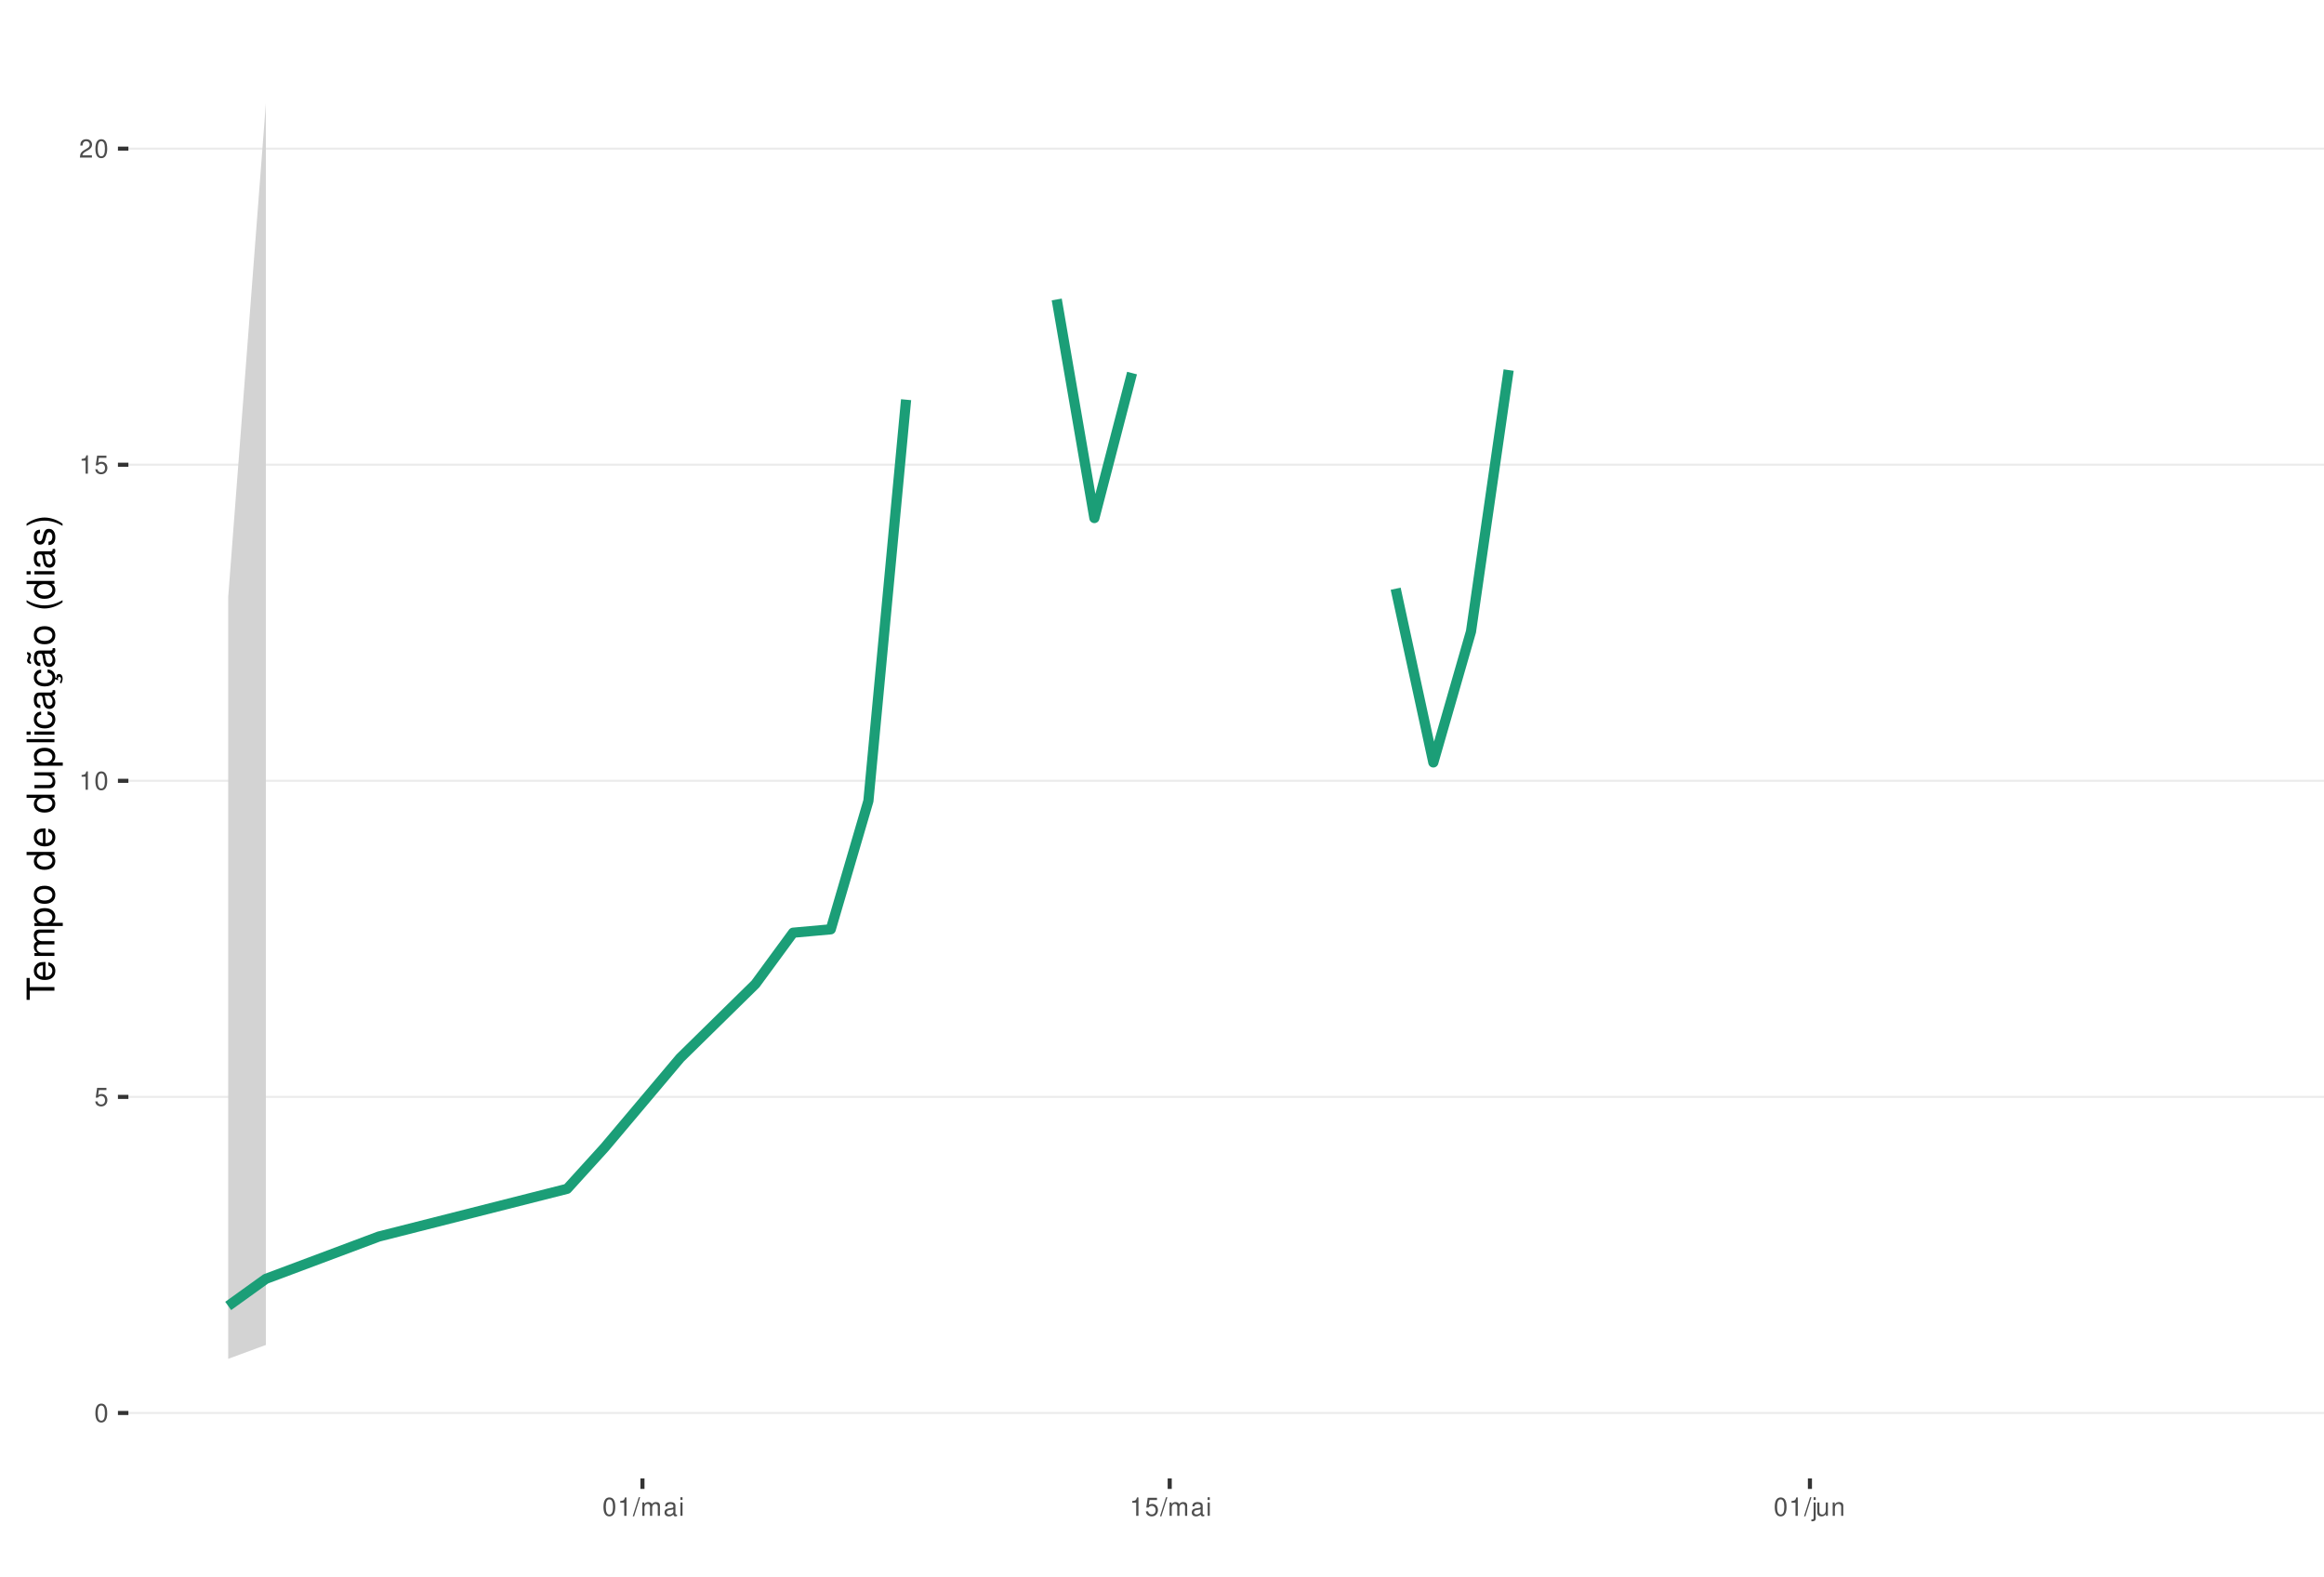
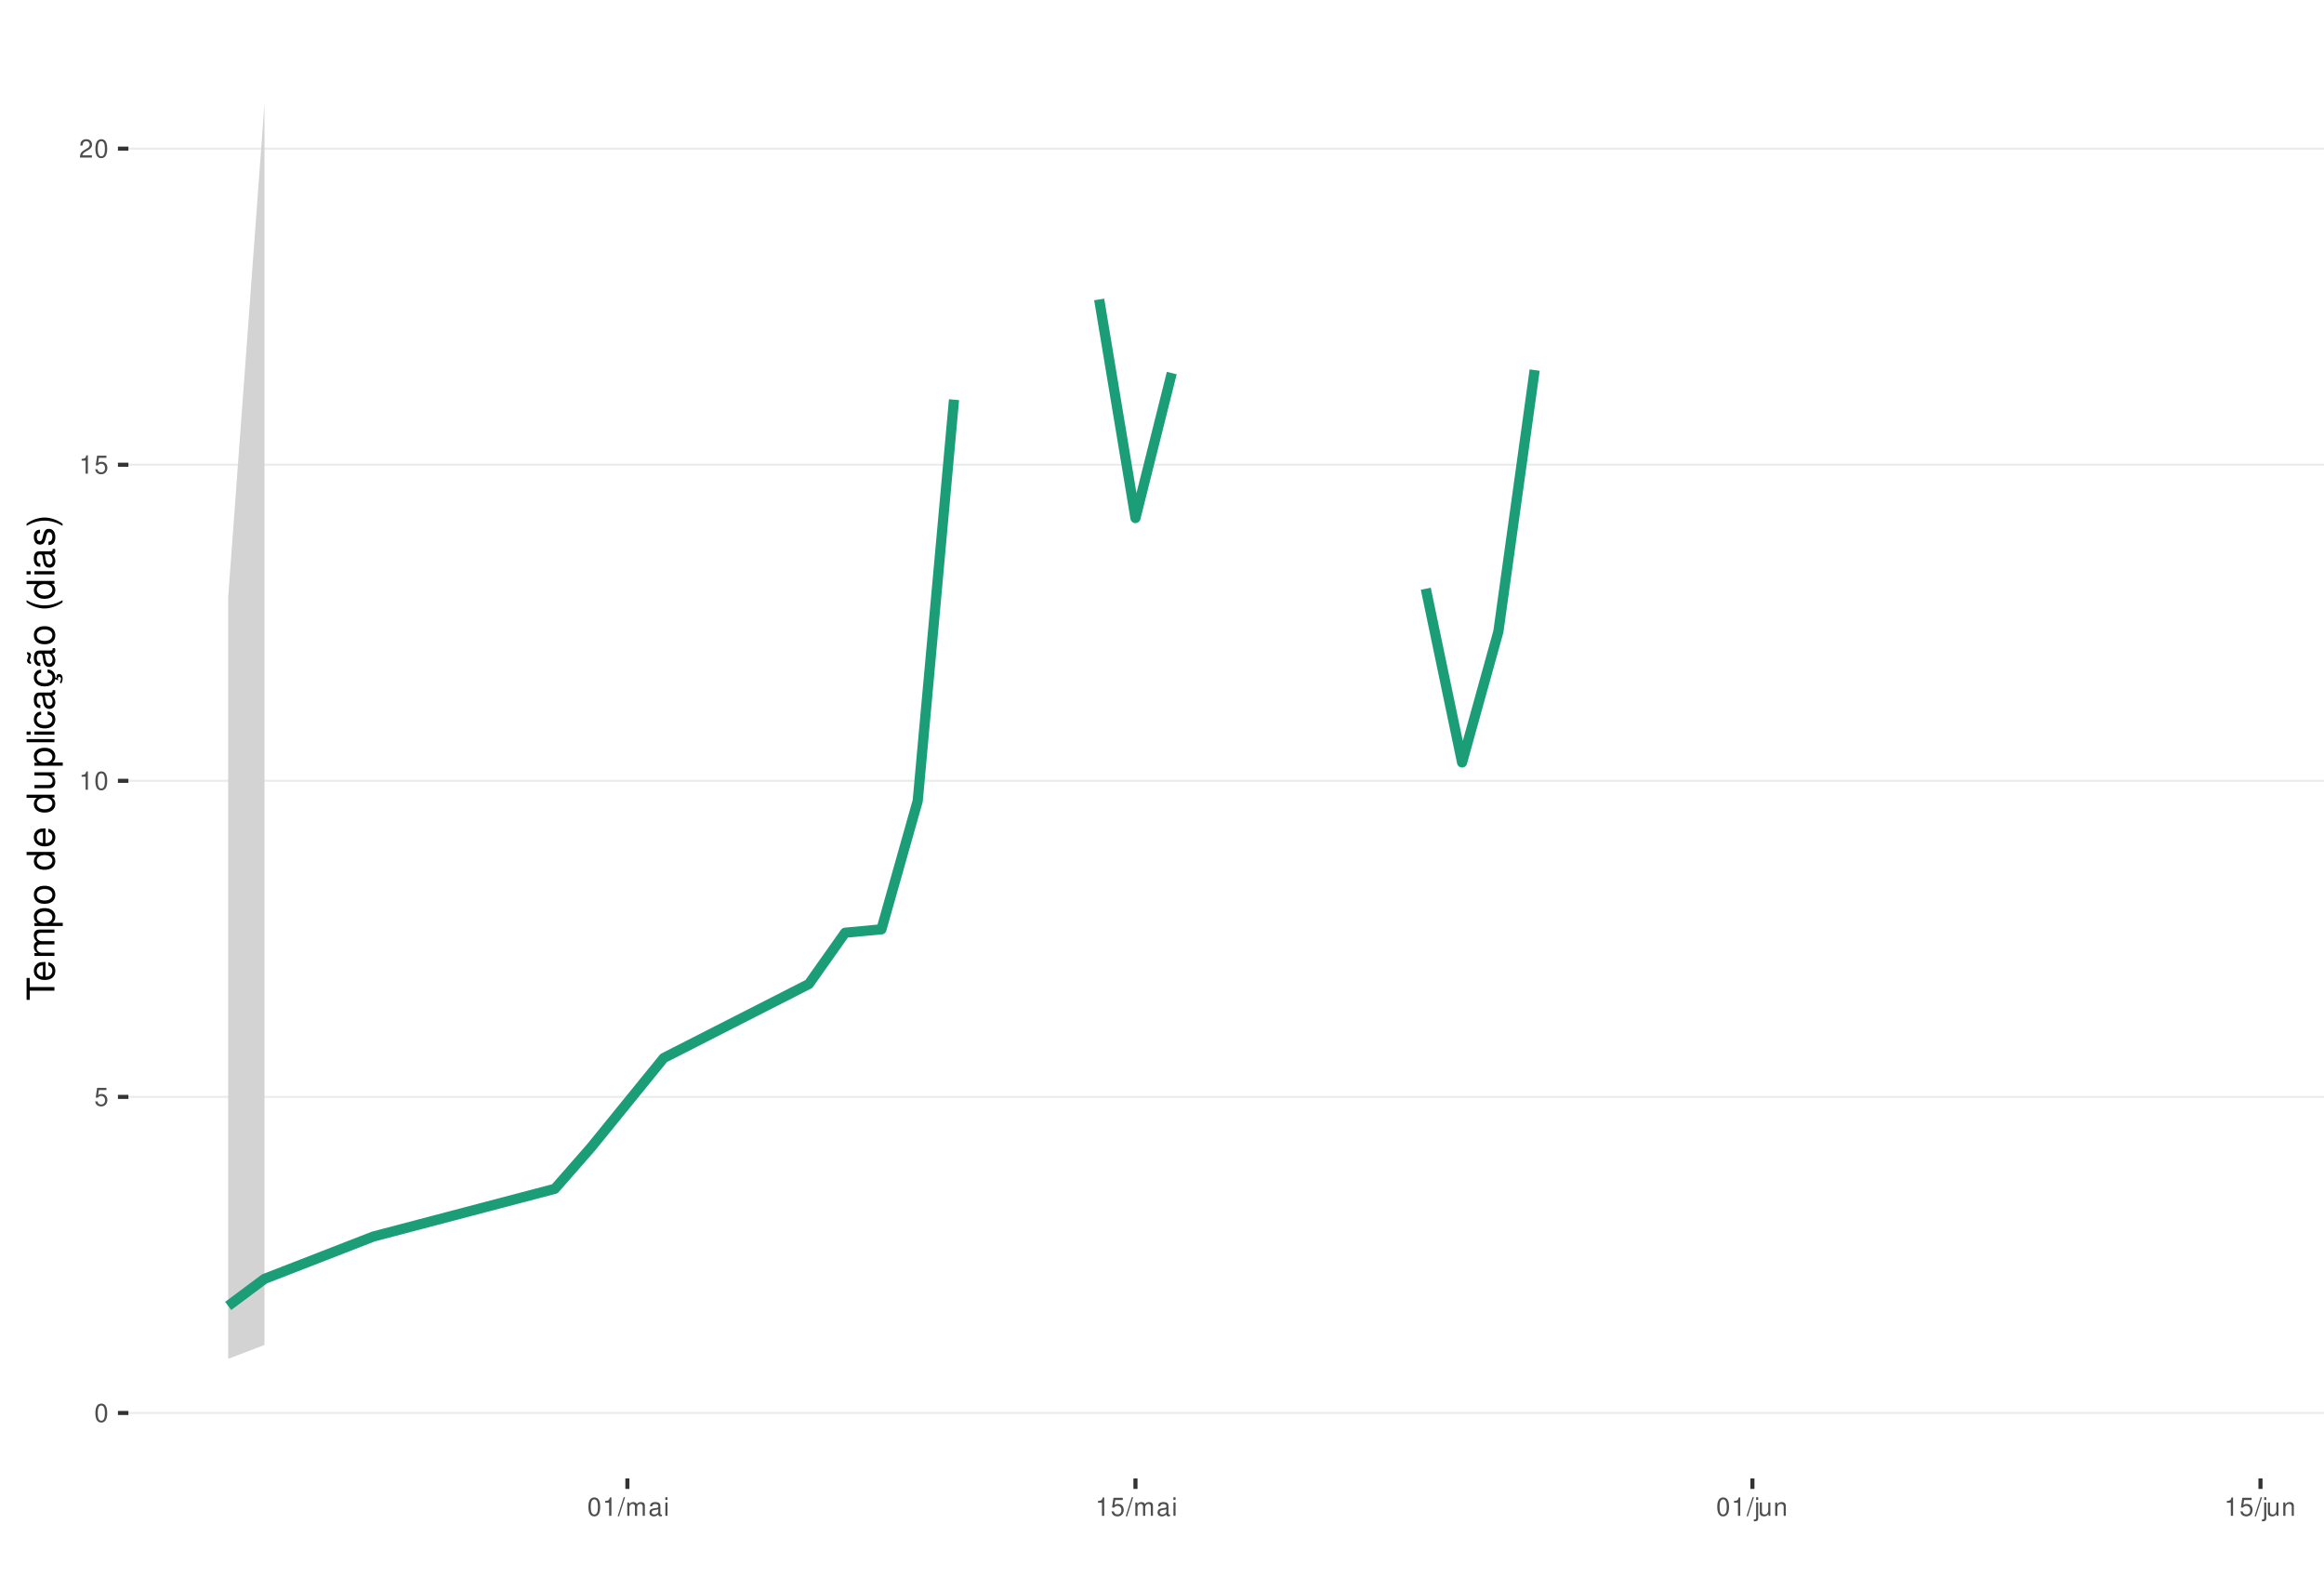
<svg xmlns="http://www.w3.org/2000/svg" xmlns:xlink="http://www.w3.org/1999/xlink" width="609pt" height="413pt" viewBox="0 0 609 413" version="1.1">
  <defs>
    <g>
      <symbol overflow="visible" id="glyph0-0">
        <path style="stroke:none;" d="" />
      </symbol>
      <symbol overflow="visible" id="glyph0-1">
        <path style="stroke:none;" d="M 1.828 -4.812 C 1.391 -4.812 0.984 -4.609 0.75 -4.281 C 0.438 -3.859 0.281 -3.219 0.281 -2.328 C 0.281 -0.703 0.812 0.156 1.828 0.156 C 2.828 0.156 3.375 -0.703 3.375 -2.297 C 3.375 -3.219 3.234 -3.844 2.922 -4.281 C 2.672 -4.625 2.281 -4.812 1.828 -4.812 Z M 1.828 -4.297 C 2.469 -4.297 2.781 -3.641 2.781 -2.344 C 2.781 -0.969 2.469 -0.328 1.812 -0.328 C 1.203 -0.328 0.891 -1 0.891 -2.328 C 0.891 -3.641 1.203 -4.297 1.828 -4.297 Z M 1.828 -4.297 " />
      </symbol>
      <symbol overflow="visible" id="glyph0-2">
        <path style="stroke:none;" d="M 3.172 -4.719 L 0.734 -4.719 L 0.375 -2.156 L 0.922 -2.156 C 1.188 -2.469 1.422 -2.594 1.797 -2.594 C 2.422 -2.594 2.812 -2.156 2.812 -1.453 C 2.812 -0.781 2.422 -0.359 1.781 -0.359 C 1.266 -0.359 0.953 -0.625 0.812 -1.156 L 0.234 -1.156 C 0.312 -0.766 0.375 -0.578 0.516 -0.406 C 0.781 -0.047 1.266 0.156 1.797 0.156 C 2.75 0.156 3.422 -0.547 3.422 -1.531 C 3.422 -2.469 2.797 -3.109 1.891 -3.109 C 1.562 -3.109 1.297 -3.016 1.016 -2.828 L 1.203 -4.141 L 3.172 -4.141 Z M 3.172 -4.719 " />
      </symbol>
      <symbol overflow="visible" id="glyph0-3">
        <path style="stroke:none;" d="M 1.719 -3.422 L 1.719 0 L 2.312 0 L 2.312 -4.812 L 1.922 -4.812 C 1.719 -4.078 1.578 -3.969 0.672 -3.859 L 0.672 -3.422 Z M 1.719 -3.422 " />
      </symbol>
      <symbol overflow="visible" id="glyph0-4">
        <path style="stroke:none;" d="M 3.375 -0.578 L 0.891 -0.578 C 0.938 -0.984 1.156 -1.234 1.734 -1.578 L 2.406 -1.953 C 3.062 -2.328 3.406 -2.812 3.406 -3.406 C 3.406 -3.812 3.234 -4.188 2.969 -4.438 C 2.688 -4.688 2.344 -4.812 1.891 -4.812 C 1.297 -4.812 0.844 -4.594 0.578 -4.188 C 0.422 -3.938 0.344 -3.641 0.328 -3.141 L 0.922 -3.141 C 0.938 -3.469 0.984 -3.672 1.062 -3.828 C 1.219 -4.125 1.516 -4.297 1.875 -4.297 C 2.406 -4.297 2.797 -3.906 2.797 -3.391 C 2.797 -3.016 2.578 -2.672 2.156 -2.438 L 1.547 -2.078 C 0.562 -1.516 0.281 -1.062 0.219 0 L 3.375 0 Z M 3.375 -0.578 " />
      </symbol>
      <symbol overflow="visible" id="glyph0-5">
        <path style="stroke:none;" d="M 1.531 -4.859 L -0.047 0.141 L 0.312 0.141 L 1.891 -4.859 Z M 1.531 -4.859 " />
      </symbol>
      <symbol overflow="visible" id="glyph0-6">
        <path style="stroke:none;" d="M 0.469 -3.484 L 0.469 0 L 1.031 0 L 1.031 -2.188 C 1.031 -2.703 1.391 -3.109 1.844 -3.109 C 2.25 -3.109 2.484 -2.844 2.484 -2.406 L 2.484 0 L 3.047 0 L 3.047 -2.188 C 3.047 -2.703 3.422 -3.109 3.875 -3.109 C 4.266 -3.109 4.516 -2.844 4.516 -2.406 L 4.516 0 L 5.078 0 L 5.078 -2.609 C 5.078 -3.234 4.719 -3.594 4.062 -3.594 C 3.594 -3.594 3.312 -3.453 2.984 -3.062 C 2.781 -3.422 2.5 -3.594 2.047 -3.594 C 1.578 -3.594 1.266 -3.422 0.984 -3 L 0.984 -3.484 Z M 0.469 -3.484 " />
      </symbol>
      <symbol overflow="visible" id="glyph0-7">
        <path style="stroke:none;" d="M 3.562 -0.328 C 3.5 -0.312 3.469 -0.312 3.438 -0.312 C 3.25 -0.312 3.141 -0.406 3.141 -0.578 L 3.141 -2.641 C 3.141 -3.25 2.688 -3.594 1.828 -3.594 C 1.312 -3.594 0.906 -3.438 0.672 -3.188 C 0.516 -3 0.453 -2.797 0.438 -2.453 L 0.984 -2.453 C 1.031 -2.875 1.297 -3.078 1.812 -3.078 C 2.312 -3.078 2.594 -2.891 2.594 -2.562 L 2.594 -2.406 C 2.578 -2.172 2.469 -2.078 2.016 -2.031 C 1.219 -1.922 1.109 -1.891 0.891 -1.812 C 0.484 -1.641 0.281 -1.328 0.281 -0.875 C 0.281 -0.25 0.719 0.156 1.422 0.156 C 1.859 0.156 2.219 0 2.609 -0.359 C 2.656 0 2.828 0.156 3.188 0.156 C 3.297 0.156 3.375 0.141 3.562 0.094 Z M 2.594 -1.094 C 2.594 -0.906 2.531 -0.797 2.375 -0.641 C 2.141 -0.438 1.875 -0.328 1.547 -0.328 C 1.109 -0.328 0.859 -0.547 0.859 -0.891 C 0.859 -1.266 1.094 -1.438 1.703 -1.531 C 2.297 -1.609 2.406 -1.641 2.594 -1.719 Z M 2.594 -1.094 " />
      </symbol>
      <symbol overflow="visible" id="glyph0-8">
        <path style="stroke:none;" d="M 1 -3.484 L 0.453 -3.484 L 0.453 0 L 1 0 Z M 1 -4.859 L 0.438 -4.859 L 0.438 -4.156 L 1 -4.156 Z M 1 -4.859 " />
      </symbol>
      <symbol overflow="visible" id="glyph0-9">
        <path style="stroke:none;" d="M 0.469 -3.484 L 0.469 0.5 C 0.469 0.859 0.359 0.969 0.016 0.969 C -0.031 0.969 -0.047 0.969 -0.125 0.953 L -0.125 1.438 C -0.047 1.438 -0.016 1.453 0.062 1.453 C 0.688 1.453 1.016 1.203 1.016 0.719 L 1.016 -3.484 Z M 1.016 -4.859 L 0.469 -4.859 L 0.469 -4.156 L 1.016 -4.156 Z M 1.016 -4.859 " />
      </symbol>
      <symbol overflow="visible" id="glyph0-10">
        <path style="stroke:none;" d="M 3.203 0 L 3.203 -3.484 L 2.656 -3.484 L 2.656 -1.516 C 2.656 -0.797 2.281 -0.328 1.703 -0.328 C 1.266 -0.328 0.984 -0.594 0.984 -1.016 L 0.984 -3.484 L 0.438 -3.484 L 0.438 -0.797 C 0.438 -0.219 0.859 0.156 1.547 0.156 C 2.062 0.156 2.391 -0.031 2.703 -0.484 L 2.703 0 Z M 3.203 0 " />
      </symbol>
      <symbol overflow="visible" id="glyph0-11">
        <path style="stroke:none;" d="M 0.469 -3.484 L 0.469 0 L 1.031 0 L 1.031 -1.922 C 1.031 -2.641 1.391 -3.109 1.969 -3.109 C 2.406 -3.109 2.688 -2.828 2.688 -2.422 L 2.688 0 L 3.234 0 L 3.234 -2.641 C 3.234 -3.219 2.812 -3.594 2.141 -3.594 C 1.625 -3.594 1.281 -3.391 0.984 -2.906 L 0.984 -3.484 Z M 0.469 -3.484 " />
      </symbol>
      <symbol overflow="visible" id="glyph1-0">
        <path style="stroke:none;" d="" />
      </symbol>
      <symbol overflow="visible" id="glyph1-1">
        <path style="stroke:none;" d="M -6.469 -3.547 L -6.469 -5.938 L -7.297 -5.938 L -7.297 -0.203 L -6.469 -0.203 L -6.469 -2.609 L 0 -2.609 L 0 -3.547 Z M -6.469 -3.547 " />
      </symbol>
      <symbol overflow="visible" id="glyph1-2">
        <path style="stroke:none;" d="M -2.344 -5.125 C -3.141 -5.125 -3.625 -5.062 -4.016 -4.922 C -4.875 -4.578 -5.391 -3.781 -5.391 -2.797 C -5.391 -1.344 -4.281 -0.406 -2.547 -0.406 C -0.812 -0.406 0.234 -1.297 0.234 -2.781 C 0.234 -3.984 -0.453 -4.812 -1.594 -5.016 L -1.594 -4.188 C -0.906 -3.953 -0.547 -3.484 -0.547 -2.812 C -0.547 -2.281 -0.781 -1.828 -1.219 -1.547 C -1.516 -1.344 -1.812 -1.281 -2.344 -1.266 Z M -3.016 -1.297 C -3.984 -1.359 -4.625 -1.953 -4.625 -2.797 C -4.625 -3.641 -3.953 -4.234 -3.016 -4.234 Z M -3.016 -1.297 " />
      </symbol>
      <symbol overflow="visible" id="glyph1-3">
        <path style="stroke:none;" d="M -5.234 -0.703 L 0 -0.703 L 0 -1.547 L -3.297 -1.547 C -4.047 -1.547 -4.656 -2.094 -4.656 -2.766 C -4.656 -3.391 -4.281 -3.734 -3.609 -3.734 L 0 -3.734 L 0 -4.578 L -3.297 -4.578 C -4.047 -4.578 -4.656 -5.125 -4.656 -5.812 C -4.656 -6.422 -4.266 -6.781 -3.609 -6.781 L 0 -6.781 L 0 -7.625 L -3.938 -7.625 C -4.875 -7.625 -5.391 -7.078 -5.391 -6.094 C -5.391 -5.406 -5.188 -4.984 -4.594 -4.484 C -5.156 -4.188 -5.391 -3.766 -5.391 -3.078 C -5.391 -2.375 -5.125 -1.906 -4.5 -1.469 L -5.234 -1.469 Z M -5.234 -0.703 " />
      </symbol>
      <symbol overflow="visible" id="glyph1-4">
        <path style="stroke:none;" d="M 2.188 -0.547 L 2.188 -1.375 L -0.547 -1.375 C -0.016 -1.812 0.234 -2.312 0.234 -2.984 C 0.234 -4.344 -0.859 -5.234 -2.531 -5.234 C -4.297 -5.234 -5.391 -4.375 -5.391 -2.984 C -5.391 -2.266 -5.062 -1.703 -4.453 -1.312 L -5.234 -1.312 L -5.234 -0.547 Z M -4.609 -2.844 C -4.609 -3.766 -3.797 -4.359 -2.547 -4.359 C -1.359 -4.359 -0.547 -3.75 -0.547 -2.844 C -0.547 -1.953 -1.344 -1.375 -2.578 -1.375 C -3.812 -1.375 -4.609 -1.953 -4.609 -2.844 Z M -4.609 -2.844 " />
      </symbol>
      <symbol overflow="visible" id="glyph1-5">
        <path style="stroke:none;" d="M -5.391 -2.719 C -5.391 -1.234 -4.344 -0.359 -2.578 -0.359 C -0.812 -0.359 0.234 -1.234 0.234 -2.734 C 0.234 -4.203 -0.812 -5.094 -2.547 -5.094 C -4.359 -5.094 -5.391 -4.234 -5.391 -2.719 Z M -4.625 -2.734 C -4.625 -3.672 -3.844 -4.234 -2.547 -4.234 C -1.312 -4.234 -0.547 -3.656 -0.547 -2.734 C -0.547 -1.797 -1.312 -1.234 -2.578 -1.234 C -3.844 -1.234 -4.625 -1.797 -4.625 -2.734 Z M -4.625 -2.734 " />
      </symbol>
      <symbol overflow="visible" id="glyph1-6">
        <path style="stroke:none;" d="" />
      </symbol>
      <symbol overflow="visible" id="glyph1-7">
        <path style="stroke:none;" d="M -7.297 -4.953 L -7.297 -4.125 L -4.578 -4.125 C -5.109 -3.766 -5.391 -3.203 -5.391 -2.516 C -5.391 -1.156 -4.297 -0.266 -2.625 -0.266 C -0.859 -0.266 0.234 -1.125 0.234 -2.547 C 0.234 -3.266 -0.047 -3.766 -0.688 -4.203 L 0 -4.203 L 0 -4.953 Z M -4.609 -2.656 C -4.609 -3.547 -3.812 -4.125 -2.562 -4.125 C -1.344 -4.125 -0.547 -3.547 -0.547 -2.656 C -0.547 -1.734 -1.359 -1.125 -2.578 -1.125 C -3.797 -1.125 -4.609 -1.734 -4.609 -2.656 Z M -4.609 -2.656 " />
      </symbol>
      <symbol overflow="visible" id="glyph1-8">
        <path style="stroke:none;" d="M 0 -4.812 L -5.234 -4.812 L -5.234 -3.984 L -2.266 -3.984 C -1.203 -3.984 -0.5 -3.438 -0.5 -2.562 C -0.5 -1.906 -0.906 -1.484 -1.531 -1.484 L -5.234 -1.484 L -5.234 -0.656 L -1.203 -0.656 C -0.328 -0.656 0.234 -1.297 0.234 -2.312 C 0.234 -3.094 -0.047 -3.578 -0.734 -4.062 L 0 -4.062 Z M 0 -4.812 " />
      </symbol>
      <symbol overflow="visible" id="glyph1-9">
        <path style="stroke:none;" d="M -7.297 -1.516 L -7.297 -0.688 L 0 -0.688 L 0 -1.516 Z M -7.297 -1.516 " />
      </symbol>
      <symbol overflow="visible" id="glyph1-10">
        <path style="stroke:none;" d="M -5.234 -1.5 L -5.234 -0.672 L 0 -0.672 L 0 -1.5 Z M -7.297 -1.5 L -7.297 -0.656 L -6.234 -0.656 L -6.234 -1.5 Z M -7.297 -1.5 " />
      </symbol>
      <symbol overflow="visible" id="glyph1-11">
        <path style="stroke:none;" d="M -3.484 -4.703 C -3.984 -4.672 -4.312 -4.562 -4.609 -4.359 C -5.094 -4 -5.391 -3.375 -5.391 -2.641 C -5.391 -1.219 -4.266 -0.312 -2.531 -0.312 C -0.844 -0.312 0.234 -1.203 0.234 -2.625 C 0.234 -3.875 -0.516 -4.672 -1.797 -4.766 L -1.797 -3.938 C -0.953 -3.797 -0.547 -3.359 -0.547 -2.656 C -0.547 -1.734 -1.297 -1.188 -2.531 -1.188 C -3.844 -1.188 -4.625 -1.719 -4.625 -2.625 C -4.625 -3.328 -4.203 -3.766 -3.484 -3.875 Z M -3.484 -4.703 " />
      </symbol>
      <symbol overflow="visible" id="glyph1-12">
        <path style="stroke:none;" d="M -0.484 -5.344 C -0.469 -5.266 -0.469 -5.219 -0.469 -5.172 C -0.469 -4.875 -0.625 -4.719 -0.875 -4.719 L -3.953 -4.719 C -4.891 -4.719 -5.391 -4.047 -5.391 -2.75 C -5.391 -1.984 -5.172 -1.375 -4.781 -1.016 C -4.516 -0.766 -4.203 -0.672 -3.688 -0.656 L -3.688 -1.484 C -4.328 -1.562 -4.625 -1.938 -4.625 -2.719 C -4.625 -3.484 -4.344 -3.891 -3.844 -3.891 L -3.625 -3.891 C -3.266 -3.875 -3.125 -3.703 -3.047 -3.016 C -2.891 -1.844 -2.844 -1.656 -2.719 -1.344 C -2.453 -0.734 -2 -0.422 -1.312 -0.422 C -0.375 -0.422 0.234 -1.078 0.234 -2.141 C 0.234 -2.797 0 -3.328 -0.547 -3.922 C 0 -3.984 0.234 -4.234 0.234 -4.781 C 0.234 -4.953 0.203 -5.062 0.141 -5.344 Z M -1.656 -3.891 C -1.375 -3.891 -1.203 -3.812 -0.969 -3.562 C -0.656 -3.219 -0.5 -2.812 -0.5 -2.312 C -0.5 -1.672 -0.812 -1.297 -1.344 -1.297 C -1.891 -1.297 -2.172 -1.656 -2.297 -2.547 C -2.422 -3.438 -2.453 -3.609 -2.594 -3.891 Z M -1.656 -3.891 " />
      </symbol>
      <symbol overflow="visible" id="glyph1-13">
        <path style="stroke:none;" d="M 0.234 -2.641 C 0.234 -3.875 -0.547 -4.703 -1.797 -4.766 L -1.797 -3.938 C -0.953 -3.797 -0.531 -3.359 -0.531 -2.656 C -0.531 -1.734 -1.281 -1.188 -2.516 -1.188 C -3.844 -1.188 -4.625 -1.719 -4.625 -2.625 C -4.625 -3.328 -4.203 -3.766 -3.484 -3.875 L -3.484 -4.703 C -3.984 -4.672 -4.312 -4.562 -4.609 -4.359 C -5.094 -4 -5.391 -3.375 -5.391 -2.641 C -5.391 -1.219 -4.266 -0.312 -2.531 -0.312 C -1.469 -0.312 -0.625 -0.672 -0.156 -1.312 C 0.047 -1.594 0.125 -1.812 0.203 -2.25 L 0.922 -1.938 L 0.984 -2.062 C 0.938 -2.188 0.906 -2.25 0.906 -2.375 C 0.906 -2.656 1.047 -2.828 1.281 -2.828 C 1.547 -2.828 1.734 -2.594 1.734 -2.297 C 1.734 -2.031 1.672 -1.844 1.438 -1.406 L 1.406 -1.312 L 1.812 -1.094 C 2.078 -1.75 2.141 -1.953 2.141 -2.344 C 2.141 -3.109 1.781 -3.578 1.203 -3.578 C 0.781 -3.578 0.547 -3.297 0.547 -2.797 C 0.547 -2.703 0.547 -2.641 0.562 -2.516 Z M 0.234 -2.641 " />
      </symbol>
      <symbol overflow="visible" id="glyph1-14">
        <path style="stroke:none;" d="M -0.484 -5.344 C -0.469 -5.266 -0.469 -5.219 -0.469 -5.172 C -0.469 -4.875 -0.625 -4.719 -0.875 -4.719 L -3.953 -4.719 C -4.891 -4.719 -5.391 -4.047 -5.391 -2.75 C -5.391 -1.984 -5.172 -1.375 -4.781 -1.016 C -4.516 -0.766 -4.203 -0.672 -3.688 -0.656 L -3.688 -1.484 C -4.328 -1.562 -4.625 -1.938 -4.625 -2.719 C -4.625 -3.484 -4.344 -3.891 -3.844 -3.891 L -3.625 -3.891 C -3.266 -3.875 -3.125 -3.703 -3.047 -3.016 C -2.891 -1.844 -2.844 -1.656 -2.719 -1.344 C -2.453 -0.734 -2 -0.422 -1.312 -0.422 C -0.375 -0.422 0.234 -1.078 0.234 -2.141 C 0.234 -2.797 0 -3.328 -0.547 -3.922 C 0 -3.984 0.234 -4.234 0.234 -4.781 C 0.234 -4.953 0.203 -5.062 0.141 -5.344 Z M -1.656 -3.891 C -1.375 -3.891 -1.203 -3.812 -0.969 -3.562 C -0.656 -3.219 -0.5 -2.812 -0.5 -2.312 C -0.5 -1.672 -0.812 -1.297 -1.344 -1.297 C -1.891 -1.297 -2.172 -1.656 -2.297 -2.547 C -2.422 -3.438 -2.453 -3.609 -2.594 -3.891 Z M -7.172 -3.75 C -6.922 -3.672 -6.812 -3.547 -6.812 -3.375 C -6.812 -3.25 -6.875 -2.984 -6.984 -2.734 C -7.156 -2.312 -7.172 -2.25 -7.172 -2.047 C -7.172 -1.594 -6.797 -1.297 -6.141 -1.188 L -6.141 -1.766 C -6.375 -1.812 -6.5 -1.938 -6.5 -2.094 C -6.5 -2.203 -6.469 -2.344 -6.375 -2.578 C -6.156 -3.156 -6.125 -3.234 -6.125 -3.438 C -6.125 -3.922 -6.484 -4.219 -7.172 -4.312 Z M -7.172 -3.75 " />
      </symbol>
      <symbol overflow="visible" id="glyph1-15">
        <path style="stroke:none;" d="M -7.297 -2.359 C -5.984 -1.359 -4.156 -0.734 -2.594 -0.734 C -1.016 -0.734 0.812 -1.359 2.125 -2.359 L 2.125 -2.906 C 0.688 -2.031 -0.984 -1.547 -2.594 -1.547 C -4.188 -1.547 -5.875 -2.031 -7.297 -2.906 Z M -7.297 -2.359 " />
      </symbol>
      <symbol overflow="visible" id="glyph1-16">
        <path style="stroke:none;" d="M -3.781 -4.375 C -4.812 -4.375 -5.391 -3.688 -5.391 -2.484 C -5.391 -1.266 -4.766 -0.469 -3.797 -0.469 C -2.969 -0.469 -2.578 -0.891 -2.281 -2.125 L -2.094 -2.906 C -1.953 -3.484 -1.734 -3.719 -1.375 -3.719 C -0.875 -3.719 -0.547 -3.234 -0.547 -2.5 C -0.547 -2.047 -0.672 -1.672 -0.891 -1.453 C -1.047 -1.328 -1.188 -1.266 -1.562 -1.219 L -1.562 -0.344 C -0.344 -0.375 0.234 -1.062 0.234 -2.438 C 0.234 -3.75 -0.422 -4.594 -1.438 -4.594 C -2.203 -4.594 -2.641 -4.156 -2.891 -3.109 L -3.078 -2.312 C -3.234 -1.625 -3.453 -1.344 -3.828 -1.344 C -4.312 -1.344 -4.625 -1.766 -4.625 -2.453 C -4.625 -3.125 -4.328 -3.484 -3.781 -3.5 Z M -3.781 -4.375 " />
      </symbol>
      <symbol overflow="visible" id="glyph1-17">
        <path style="stroke:none;" d="M 2.125 -0.938 C 0.812 -1.938 -1.016 -2.562 -2.578 -2.562 C -4.156 -2.562 -5.984 -1.938 -7.297 -0.938 L -7.297 -0.375 C -5.859 -1.266 -4.188 -1.75 -2.578 -1.75 C -0.984 -1.75 0.703 -1.266 2.125 -0.375 Z M 2.125 -0.938 " />
      </symbol>
    </g>
    <clipPath id="clip1">
      <path d="M 33.645 9.961 L 609 9.961 L 609 387.328 L 33.645 387.328 Z M 33.645 9.961 " />
    </clipPath>
    <clipPath id="clip2">
      <path d="M 33.645 369 L 609 369 L 609 371 L 33.645 371 Z M 33.645 369 " />
    </clipPath>
    <clipPath id="clip3">
      <path d="M 33.645 287 L 609 287 L 609 288 L 33.645 288 Z M 33.645 287 " />
    </clipPath>
    <clipPath id="clip4">
      <path d="M 33.645 204 L 609 204 L 609 205 L 33.645 205 Z M 33.645 204 " />
    </clipPath>
    <clipPath id="clip5">
      <path d="M 33.645 121 L 609 121 L 609 123 L 33.645 123 Z M 33.645 121 " />
    </clipPath>
    <clipPath id="clip6">
      <path d="M 33.645 38 L 609 38 L 609 40 L 33.645 40 Z M 33.645 38 " />
    </clipPath>
  </defs>
  <g id="surface261">
    <rect x="0" y="0" width="609" height="413" style="fill:rgb(100%,100%,100%);fill-opacity:1;stroke:none;" />
    <rect x="0" y="0" width="609" height="413" style="fill:rgb(100%,100%,100%);fill-opacity:1;stroke:none;" />
    <path style="fill:none;stroke-width:1.067;stroke-linecap:round;stroke-linejoin:round;stroke:rgb(100%,100%,100%);stroke-opacity:1;stroke-miterlimit:10;" d="M 0 413 L 609 413 L 609 0 L 0 0 Z M 0 413 " />
    <g clip-path="url(#clip1)" clip-rule="nonzero">
      <path style=" stroke:none;fill-rule:nonzero;fill:rgb(100%,100%,100%);fill-opacity:1;" d="M 33.645 387.328 L 609 387.328 L 609 9.961 L 33.645 9.961 Z M 33.645 387.328 " />
    </g>
    <g clip-path="url(#clip2)" clip-rule="nonzero">
      <path style="fill:none;stroke-width:0.533;stroke-linecap:butt;stroke-linejoin:round;stroke:rgb(92.157%,92.157%,92.157%);stroke-opacity:1;stroke-miterlimit:10;" d="M 33.645 370.176 L 609 370.176 " />
    </g>
    <g clip-path="url(#clip3)" clip-rule="nonzero">
      <path style="fill:none;stroke-width:0.533;stroke-linecap:butt;stroke-linejoin:round;stroke:rgb(92.157%,92.157%,92.157%);stroke-opacity:1;stroke-miterlimit:10;" d="M 33.645 287.367 L 609 287.367 " />
    </g>
    <g clip-path="url(#clip4)" clip-rule="nonzero">
      <path style="fill:none;stroke-width:0.533;stroke-linecap:butt;stroke-linejoin:round;stroke:rgb(92.157%,92.157%,92.157%);stroke-opacity:1;stroke-miterlimit:10;" d="M 33.645 204.555 L 609 204.555 " />
    </g>
    <g clip-path="url(#clip5)" clip-rule="nonzero">
      <path style="fill:none;stroke-width:0.533;stroke-linecap:butt;stroke-linejoin:round;stroke:rgb(92.157%,92.157%,92.157%);stroke-opacity:1;stroke-miterlimit:10;" d="M 33.645 121.746 L 609 121.746 " />
    </g>
    <g clip-path="url(#clip6)" clip-rule="nonzero">
      <path style="fill:none;stroke-width:0.533;stroke-linecap:butt;stroke-linejoin:round;stroke:rgb(92.157%,92.157%,92.157%);stroke-opacity:1;stroke-miterlimit:10;" d="M 33.645 38.934 L 609 38.934 " />
    </g>
-     <path style=" stroke:none;fill-rule:nonzero;fill:rgb(82.745%,82.745%,82.745%);fill-opacity:1;" d="M 59.797 156.438 L 69.668 27.117 L 69.668 352.355 L 59.797 355.992 Z M 59.797 156.438 " />
-     <path style="fill:none;stroke-width:2.667;stroke-linecap:butt;stroke-linejoin:round;stroke:rgb(10.588%,61.961%,46.667%);stroke-opacity:1;stroke-miterlimit:10;" d="M 59.797 342.133 L 69.668 335.039 L 99.273 323.949 L 148.617 311.445 L 158.484 300.582 L 178.223 277.184 L 197.961 257.797 L 207.832 244.352 L 217.699 243.465 L 227.566 209.812 L 237.438 104.711 " />
-     <path style="fill:none;stroke-width:2.667;stroke-linecap:butt;stroke-linejoin:round;stroke:rgb(10.588%,61.961%,46.667%);stroke-opacity:1;stroke-miterlimit:10;" d="M 276.914 78.453 L 286.781 135.719 L 296.648 97.738 " />
-     <path style="fill:none;stroke-width:2.667;stroke-linecap:butt;stroke-linejoin:round;stroke:rgb(10.588%,61.961%,46.667%);stroke-opacity:1;stroke-miterlimit:10;" d="M 365.734 154.234 L 375.602 199.746 L 385.469 165.457 L 395.34 96.953 " />
+     <path style=" stroke:none;fill-rule:nonzero;fill:rgb(82.745%,82.745%,82.745%);fill-opacity:1;" d="M 59.797 156.438 L 69.309 27.117 L 69.309 352.355 L 59.797 355.992 Z M 59.797 156.438 " />
+     <path style="fill:none;stroke-width:2.667;stroke-linecap:butt;stroke-linejoin:round;stroke:rgb(10.588%,61.961%,46.667%);stroke-opacity:1;stroke-miterlimit:10;" d="M 59.797 342.133 L 69.309 335.039 L 97.836 323.949 L 145.387 311.445 L 154.898 300.582 L 173.918 277.184 L 211.957 257.797 L 221.469 244.352 L 230.977 243.465 L 240.488 209.812 L 249.996 104.711 " />
+     <path style="fill:none;stroke-width:2.667;stroke-linecap:butt;stroke-linejoin:round;stroke:rgb(10.588%,61.961%,46.667%);stroke-opacity:1;stroke-miterlimit:10;" d="M 288.039 78.453 L 297.547 135.719 L 307.059 97.738 " />
+     <path style="fill:none;stroke-width:2.667;stroke-linecap:butt;stroke-linejoin:round;stroke:rgb(10.588%,61.961%,46.667%);stroke-opacity:1;stroke-miterlimit:10;" d="M 373.629 154.234 L 383.137 199.746 L 392.648 165.457 L 402.156 96.953 " />
    <g style="fill:rgb(30.196%,30.196%,30.196%);fill-opacity:1;">
      <use xlink:href="#glyph0-1" x="24.715" y="372.523" />
    </g>
    <g style="fill:rgb(30.196%,30.196%,30.196%);fill-opacity:1;">
      <use xlink:href="#glyph0-2" x="24.715" y="289.715" />
    </g>
    <g style="fill:rgb(30.196%,30.196%,30.196%);fill-opacity:1;">
      <use xlink:href="#glyph0-3" x="20.715" y="206.902" />
      <use xlink:href="#glyph0-1" x="24.715" y="206.902" />
    </g>
    <g style="fill:rgb(30.196%,30.196%,30.196%);fill-opacity:1;">
      <use xlink:href="#glyph0-3" x="20.715" y="124.094" />
      <use xlink:href="#glyph0-2" x="24.715" y="124.094" />
    </g>
    <g style="fill:rgb(30.196%,30.196%,30.196%);fill-opacity:1;">
      <use xlink:href="#glyph0-4" x="20.715" y="41.281" />
      <use xlink:href="#glyph0-1" x="24.715" y="41.281" />
    </g>
    <path style="fill:none;stroke-width:1.067;stroke-linecap:butt;stroke-linejoin:round;stroke:rgb(20%,20%,20%);stroke-opacity:1;stroke-miterlimit:10;" d="M 30.906 370.176 L 33.645 370.176 " />
    <path style="fill:none;stroke-width:1.067;stroke-linecap:butt;stroke-linejoin:round;stroke:rgb(20%,20%,20%);stroke-opacity:1;stroke-miterlimit:10;" d="M 30.906 287.367 L 33.645 287.367 " />
    <path style="fill:none;stroke-width:1.067;stroke-linecap:butt;stroke-linejoin:round;stroke:rgb(20%,20%,20%);stroke-opacity:1;stroke-miterlimit:10;" d="M 30.906 204.555 L 33.645 204.555 " />
    <path style="fill:none;stroke-width:1.067;stroke-linecap:butt;stroke-linejoin:round;stroke:rgb(20%,20%,20%);stroke-opacity:1;stroke-miterlimit:10;" d="M 30.906 121.746 L 33.645 121.746 " />
    <path style="fill:none;stroke-width:1.067;stroke-linecap:butt;stroke-linejoin:round;stroke:rgb(20%,20%,20%);stroke-opacity:1;stroke-miterlimit:10;" d="M 30.906 38.934 L 33.645 38.934 " />
-     <path style="fill:none;stroke-width:1.067;stroke-linecap:butt;stroke-linejoin:round;stroke:rgb(20%,20%,20%);stroke-opacity:1;stroke-miterlimit:10;" d="M 168.355 390.07 L 168.355 387.328 " />
-     <path style="fill:none;stroke-width:1.067;stroke-linecap:butt;stroke-linejoin:round;stroke:rgb(20%,20%,20%);stroke-opacity:1;stroke-miterlimit:10;" d="M 306.52 390.07 L 306.52 387.328 " />
-     <path style="fill:none;stroke-width:1.067;stroke-linecap:butt;stroke-linejoin:round;stroke:rgb(20%,20%,20%);stroke-opacity:1;stroke-miterlimit:10;" d="M 474.289 390.07 L 474.289 387.328 " />
-     <g style="fill:rgb(30.196%,30.196%,30.196%);fill-opacity:1;">
-       <use xlink:href="#glyph0-1" x="157.855" y="397.109" />
-       <use xlink:href="#glyph0-3" x="161.855" y="397.109" />
-       <use xlink:href="#glyph0-5" x="165.855" y="397.109" />
-       <use xlink:href="#glyph0-6" x="167.855" y="397.109" />
-       <use xlink:href="#glyph0-7" x="173.855" y="397.109" />
-       <use xlink:href="#glyph0-8" x="177.855" y="397.109" />
-     </g>
-     <g style="fill:rgb(30.196%,30.196%,30.196%);fill-opacity:1;">
-       <use xlink:href="#glyph0-3" x="296.02" y="397.109" />
-       <use xlink:href="#glyph0-2" x="300.02" y="397.109" />
-       <use xlink:href="#glyph0-5" x="304.02" y="397.109" />
-       <use xlink:href="#glyph0-6" x="306.02" y="397.109" />
-       <use xlink:href="#glyph0-7" x="312.02" y="397.109" />
-       <use xlink:href="#glyph0-8" x="316.02" y="397.109" />
-     </g>
-     <g style="fill:rgb(30.196%,30.196%,30.196%);fill-opacity:1;">
-       <use xlink:href="#glyph0-1" x="464.789" y="397.109" />
-       <use xlink:href="#glyph0-3" x="468.789" y="397.109" />
-       <use xlink:href="#glyph0-5" x="472.789" y="397.109" />
-       <use xlink:href="#glyph0-9" x="474.789" y="397.109" />
-       <use xlink:href="#glyph0-10" x="475.789" y="397.109" />
-       <use xlink:href="#glyph0-11" x="479.789" y="397.109" />
+     <path style="fill:none;stroke-width:1.067;stroke-linecap:butt;stroke-linejoin:round;stroke:rgb(20%,20%,20%);stroke-opacity:1;stroke-miterlimit:10;" d="M 164.406 390.07 L 164.406 387.328 " />
+     <path style="fill:none;stroke-width:1.067;stroke-linecap:butt;stroke-linejoin:round;stroke:rgb(20%,20%,20%);stroke-opacity:1;stroke-miterlimit:10;" d="M 297.547 390.07 L 297.547 387.328 " />
+     <path style="fill:none;stroke-width:1.067;stroke-linecap:butt;stroke-linejoin:round;stroke:rgb(20%,20%,20%);stroke-opacity:1;stroke-miterlimit:10;" d="M 459.219 390.07 L 459.219 387.328 " />
+     <path style="fill:none;stroke-width:1.067;stroke-linecap:butt;stroke-linejoin:round;stroke:rgb(20%,20%,20%);stroke-opacity:1;stroke-miterlimit:10;" d="M 592.359 390.07 L 592.359 387.328 " />
+     <g style="fill:rgb(30.196%,30.196%,30.196%);fill-opacity:1;">
+       <use xlink:href="#glyph0-1" x="153.906" y="397.109" />
+       <use xlink:href="#glyph0-3" x="157.906" y="397.109" />
+       <use xlink:href="#glyph0-5" x="161.906" y="397.109" />
+       <use xlink:href="#glyph0-6" x="163.906" y="397.109" />
+       <use xlink:href="#glyph0-7" x="169.906" y="397.109" />
+       <use xlink:href="#glyph0-8" x="173.906" y="397.109" />
+     </g>
+     <g style="fill:rgb(30.196%,30.196%,30.196%);fill-opacity:1;">
+       <use xlink:href="#glyph0-3" x="287.047" y="397.109" />
+       <use xlink:href="#glyph0-2" x="291.047" y="397.109" />
+       <use xlink:href="#glyph0-5" x="295.047" y="397.109" />
+       <use xlink:href="#glyph0-6" x="297.047" y="397.109" />
+       <use xlink:href="#glyph0-7" x="303.047" y="397.109" />
+       <use xlink:href="#glyph0-8" x="307.047" y="397.109" />
+     </g>
+     <g style="fill:rgb(30.196%,30.196%,30.196%);fill-opacity:1;">
+       <use xlink:href="#glyph0-1" x="449.719" y="397.109" />
+       <use xlink:href="#glyph0-3" x="453.719" y="397.109" />
+       <use xlink:href="#glyph0-5" x="457.719" y="397.109" />
+       <use xlink:href="#glyph0-9" x="459.719" y="397.109" />
+       <use xlink:href="#glyph0-10" x="460.719" y="397.109" />
+       <use xlink:href="#glyph0-11" x="464.719" y="397.109" />
+     </g>
+     <g style="fill:rgb(30.196%,30.196%,30.196%);fill-opacity:1;">
+       <use xlink:href="#glyph0-3" x="582.859" y="397.109" />
+       <use xlink:href="#glyph0-2" x="586.859" y="397.109" />
+       <use xlink:href="#glyph0-5" x="590.859" y="397.109" />
+       <use xlink:href="#glyph0-9" x="592.859" y="397.109" />
+       <use xlink:href="#glyph0-10" x="593.859" y="397.109" />
+       <use xlink:href="#glyph0-11" x="597.859" y="397.109" />
    </g>
    <g style="fill:rgb(0%,0%,0%);fill-opacity:1;">
      <use xlink:href="#glyph1-1" x="14.263" y="262.145" />
      <use xlink:href="#glyph1-2" x="14.263" y="257.145" />
      <use xlink:href="#glyph1-3" x="14.263" y="251.145" />
      <use xlink:href="#glyph1-4" x="14.263" y="243.145" />
      <use xlink:href="#glyph1-5" x="14.263" y="237.145" />
      <use xlink:href="#glyph1-6" x="14.263" y="231.145" />
      <use xlink:href="#glyph1-7" x="14.263" y="228.145" />
      <use xlink:href="#glyph1-2" x="14.263" y="222.145" />
      <use xlink:href="#glyph1-6" x="14.263" y="216.145" />
      <use xlink:href="#glyph1-7" x="14.263" y="213.145" />
      <use xlink:href="#glyph1-8" x="14.263" y="207.145" />
      <use xlink:href="#glyph1-4" x="14.263" y="201.145" />
      <use xlink:href="#glyph1-9" x="14.263" y="195.145" />
      <use xlink:href="#glyph1-10" x="14.263" y="193.145" />
      <use xlink:href="#glyph1-11" x="14.263" y="191.145" />
      <use xlink:href="#glyph1-12" x="14.263" y="186.145" />
      <use xlink:href="#glyph1-13" x="14.263" y="180.145" />
      <use xlink:href="#glyph1-14" x="14.263" y="175.145" />
      <use xlink:href="#glyph1-5" x="14.263" y="169.145" />
      <use xlink:href="#glyph1-6" x="14.263" y="163.145" />
      <use xlink:href="#glyph1-15" x="14.263" y="160.145" />
      <use xlink:href="#glyph1-7" x="14.263" y="157.145" />
      <use xlink:href="#glyph1-10" x="14.263" y="151.145" />
      <use xlink:href="#glyph1-12" x="14.263" y="149.145" />
      <use xlink:href="#glyph1-16" x="14.263" y="143.145" />
      <use xlink:href="#glyph1-17" x="14.263" y="138.145" />
    </g>
  </g>
</svg>
